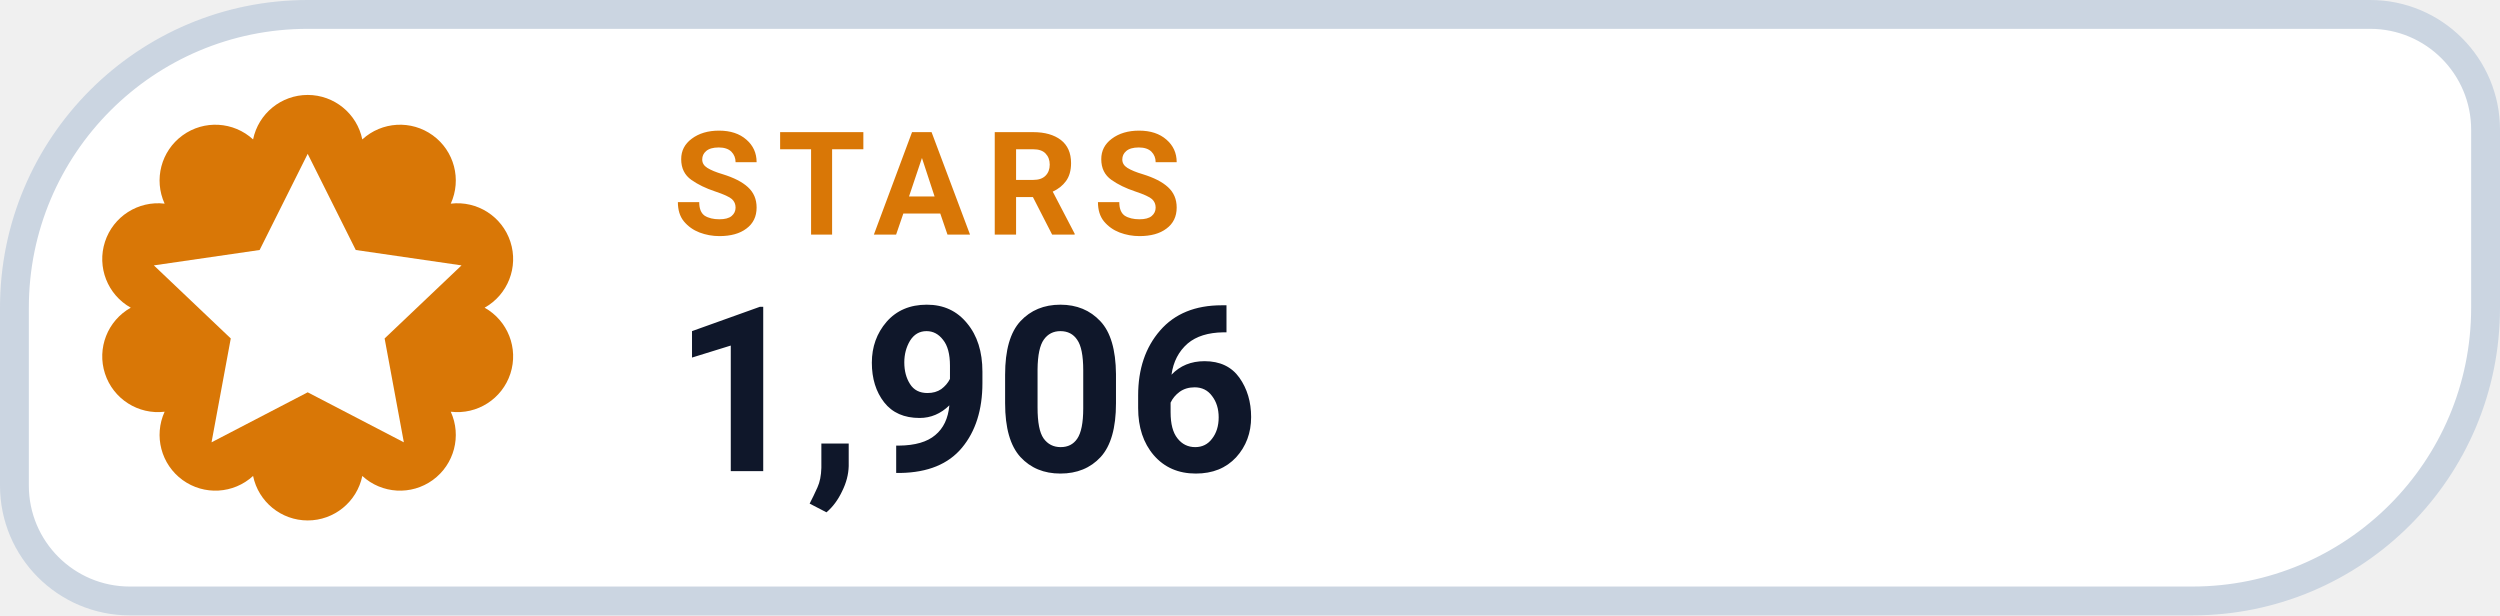
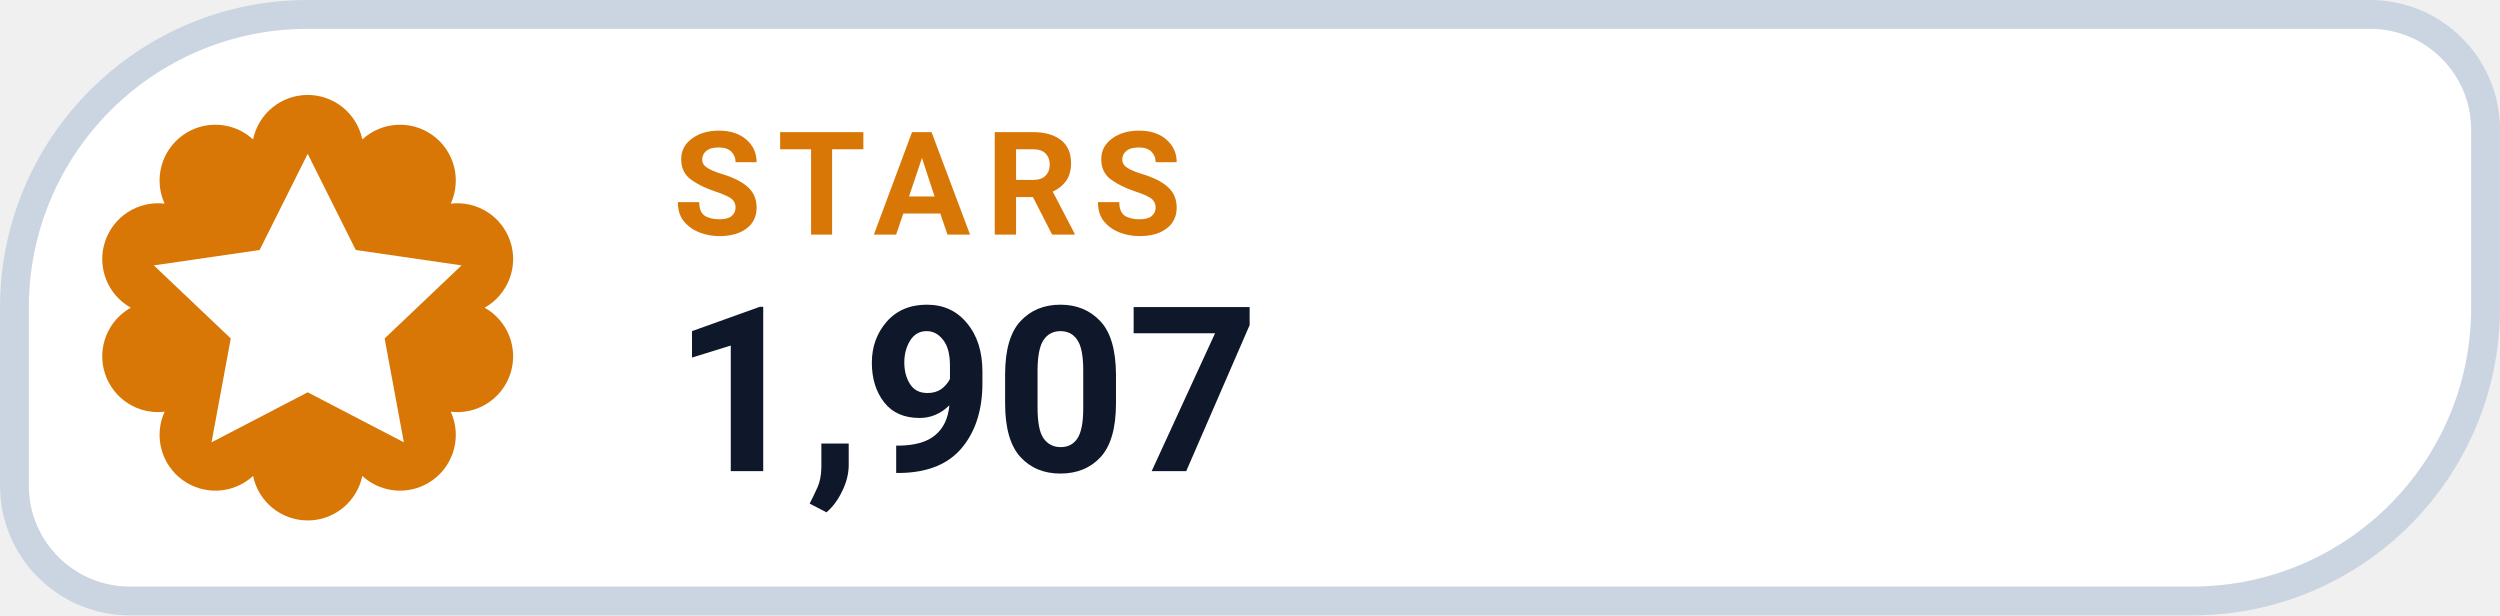
- <svg xmlns="http://www.w3.org/2000/svg" width="130" height="32" viewBox="0 0 130 32" role="img" aria-label="STARS 1,906">
+ <svg xmlns="http://www.w3.org/2000/svg" width="130" height="32" viewBox="0 0 130 32" role="img" aria-label="STARS 1,907">
  <path d="M 16.00 0.75 H 123.25 A 6.00 6.00 0 0 1 129.25 6.75 V 16.00 A 15.25 15.25 0 0 1 114.00 31.25 H 6.75 A 6.00 6.00 0 0 1 0.75 25.25 V 16.00 A 15.25 15.25 0 0 1 16.00 0.75 Z" fill="#FFFFFF" stroke="#CBD5E1" stroke-width="1.5" />
  <path d="M 13.16 7.25 A 2.90 2.90 0 0 1 18.84 7.25 A 2.90 2.90 0 0 1 23.44 10.59 A 2.90 2.90 0 0 1 25.20 16.00 A 2.90 2.90 0 0 1 23.44 21.41 A 2.90 2.90 0 0 1 18.84 24.75 A 2.90 2.90 0 0 1 13.16 24.75 A 2.90 2.90 0 0 1 8.56 21.41 A 2.90 2.90 0 0 1 6.80 16.00 A 2.90 2.90 0 0 1 8.56 10.59 A 2.90 2.90 0 0 1 13.16 7.25 Z" fill="#D97706" />
  <g transform="translate(16 16)" style="color:#FFFFFF;">
    <path d="M0 -8 l2.5 5 5.5 .8 -4 3.8 1 5.4 -5 -2.6 -5 2.6 1 -5.4 -4 -3.8 5.5 -.8 Z" fill="currentColor" />
  </g>
  <text x="35" y="12.2" fill="#D97706" font-family="-apple-system,BlinkMacSystemFont,'Segoe UI',Roboto,Helvetica,Arial,sans-serif" font-size="7.5" font-weight="700" letter-spacing=".8">STARS</text>
-   <text x="35" y="24.5" fill="#0F172A" font-family="-apple-system,BlinkMacSystemFont,'Segoe UI',Roboto,Helvetica,Arial,sans-serif" font-size="12" font-weight="750">1,906</text>
+   <text x="35" y="24.5" fill="#0F172A" font-family="-apple-system,BlinkMacSystemFont,'Segoe UI',Roboto,Helvetica,Arial,sans-serif" font-size="12" font-weight="750">1,907</text>
</svg>
